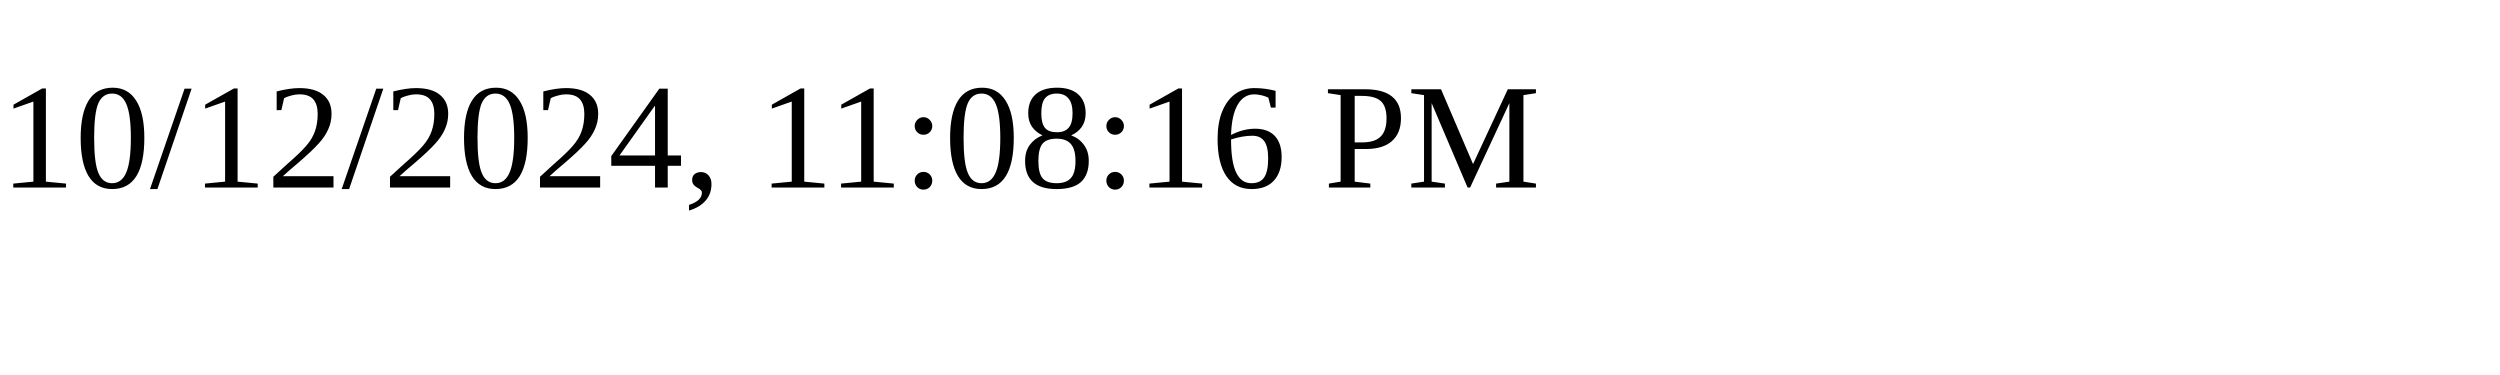
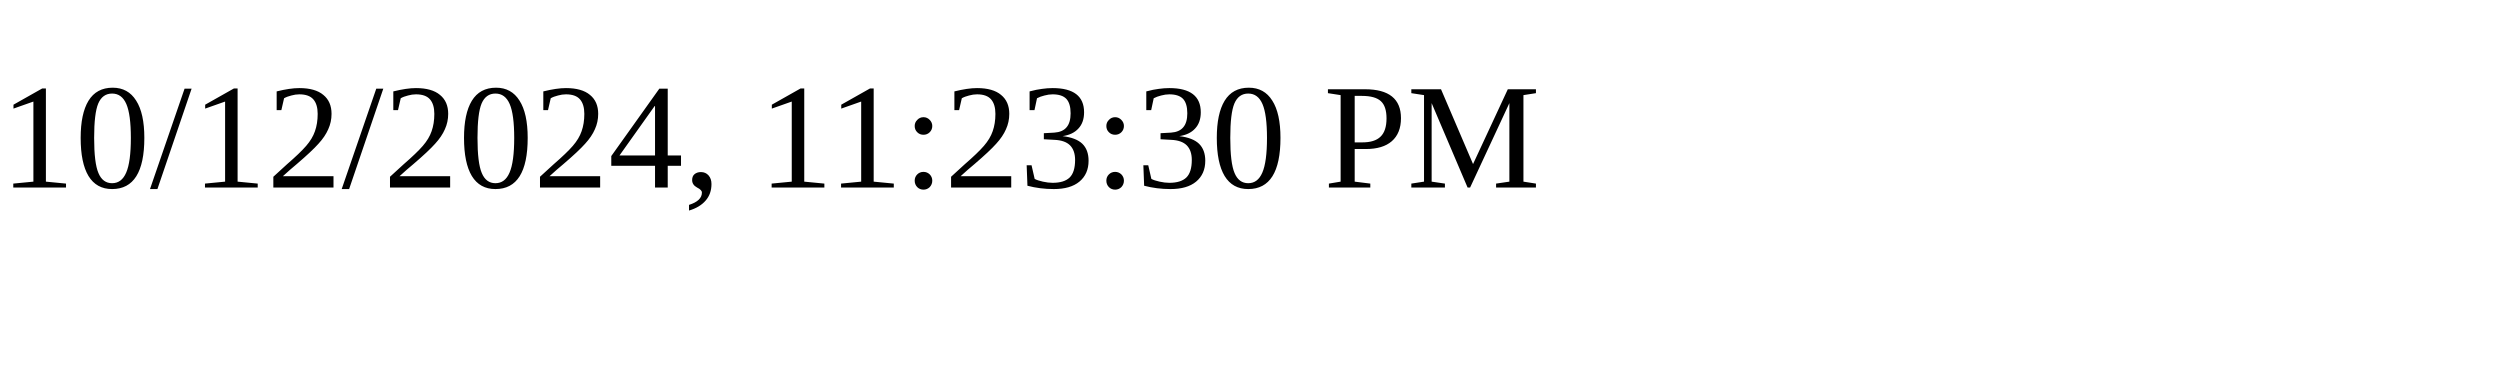
<svg xmlns="http://www.w3.org/2000/svg" height="30" width="200">
-   <text x="0" y="15">10/12/2024, 11:08:16 PM</text>
+   <text x="0" y="15">10/12/2024, 11:23:30 PM</text>
</svg>
